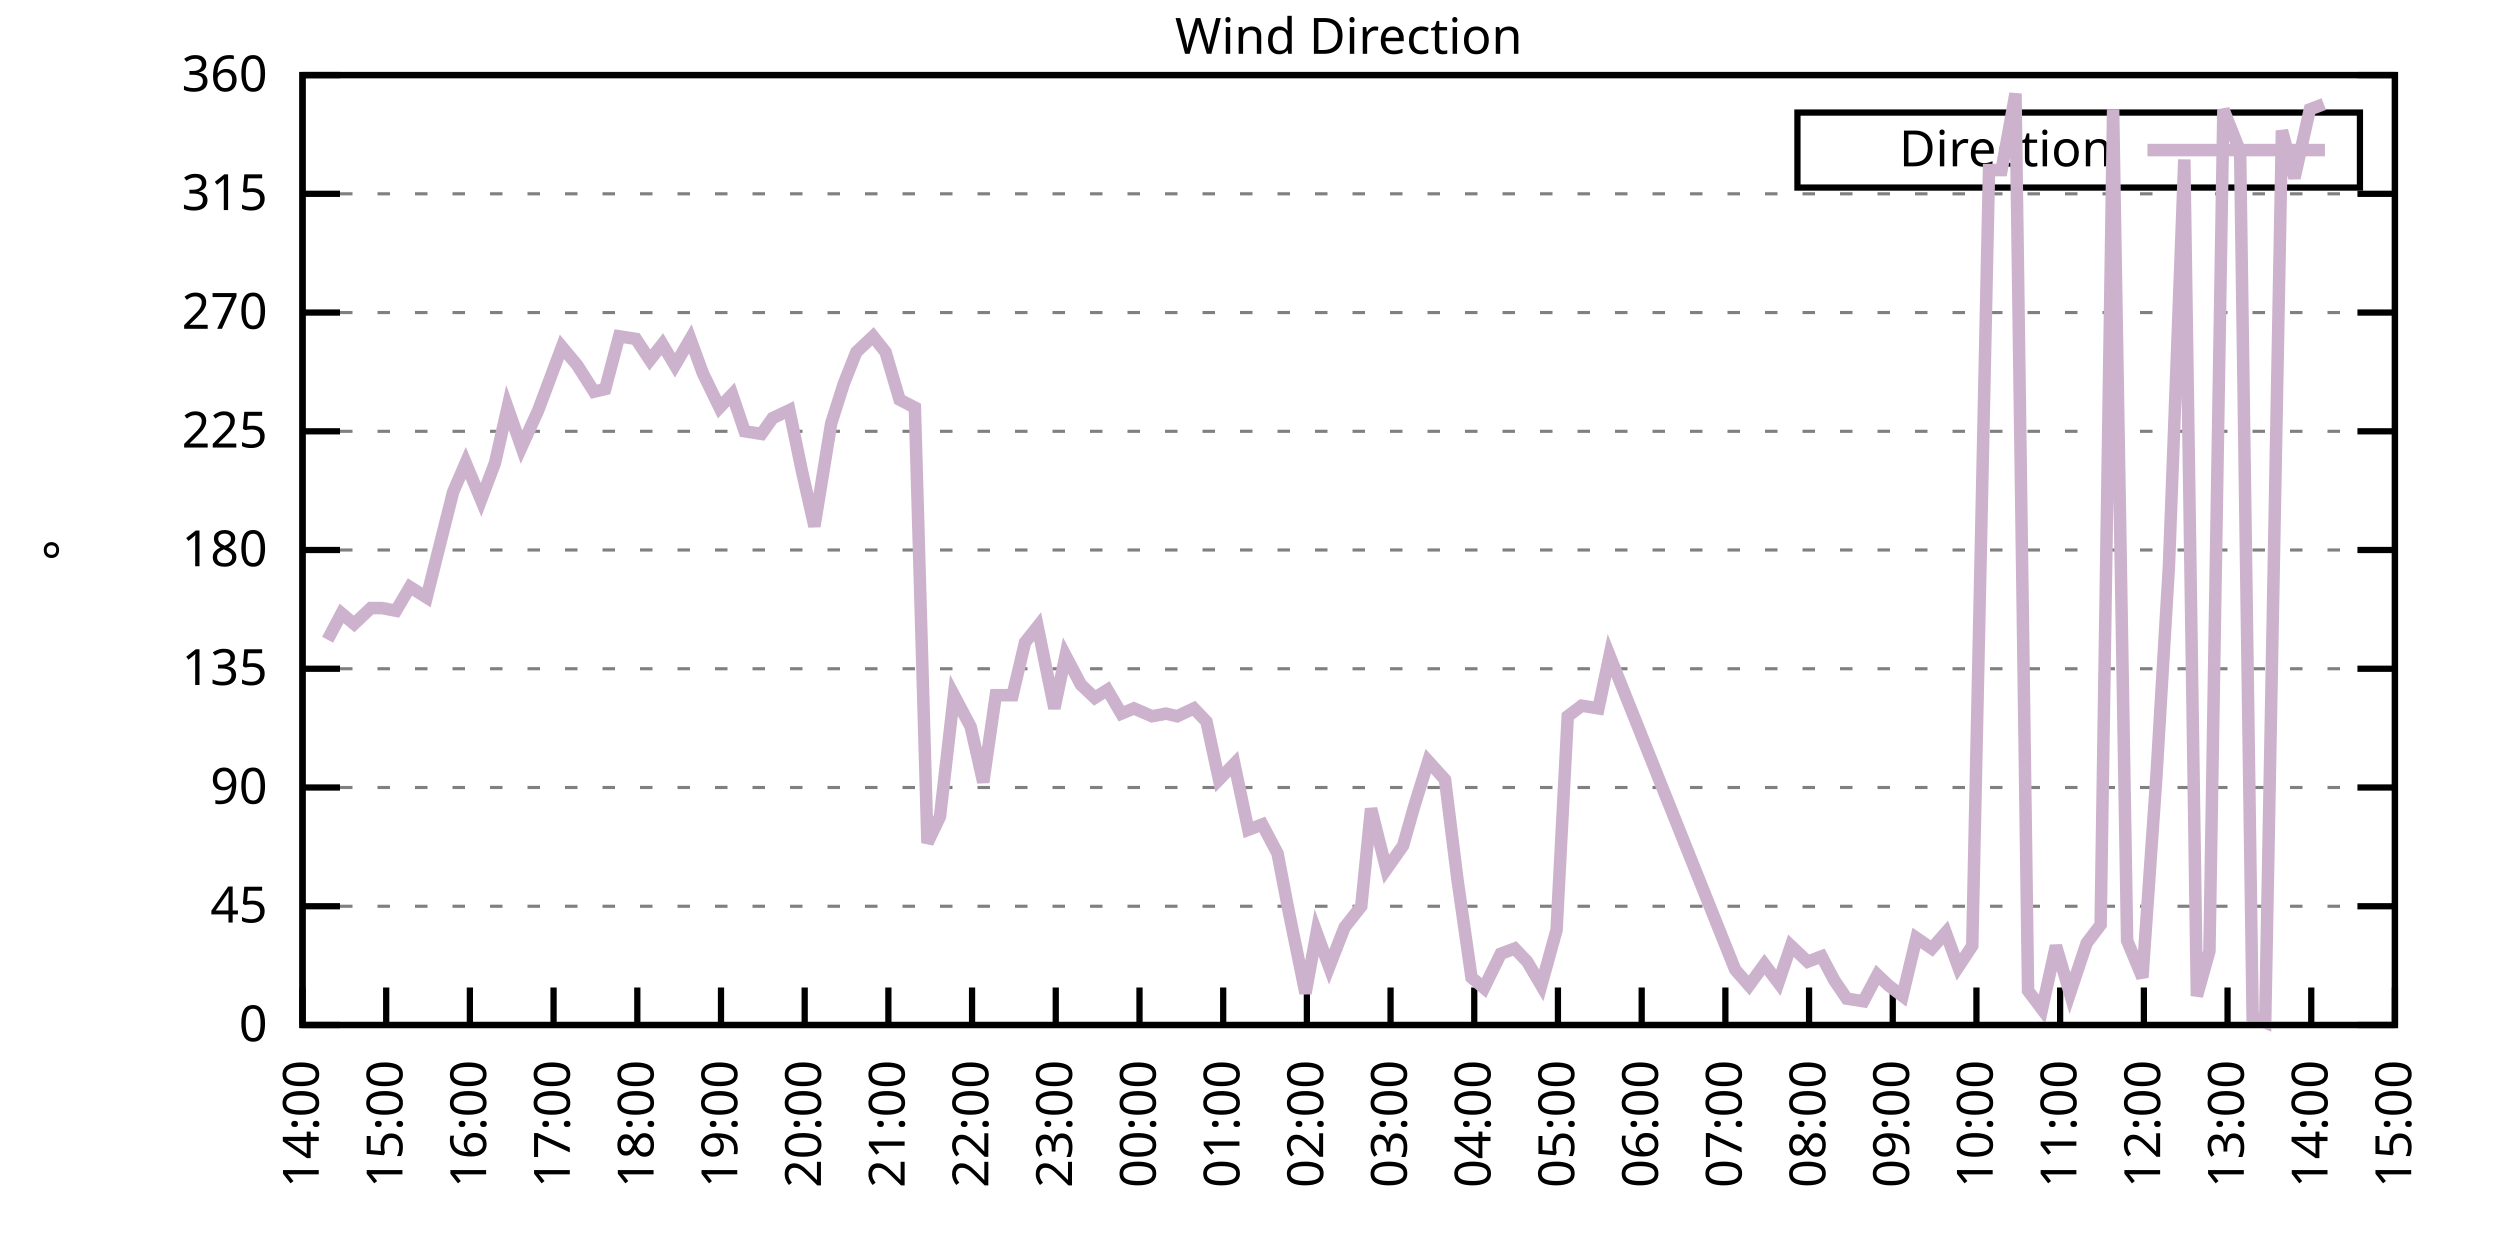
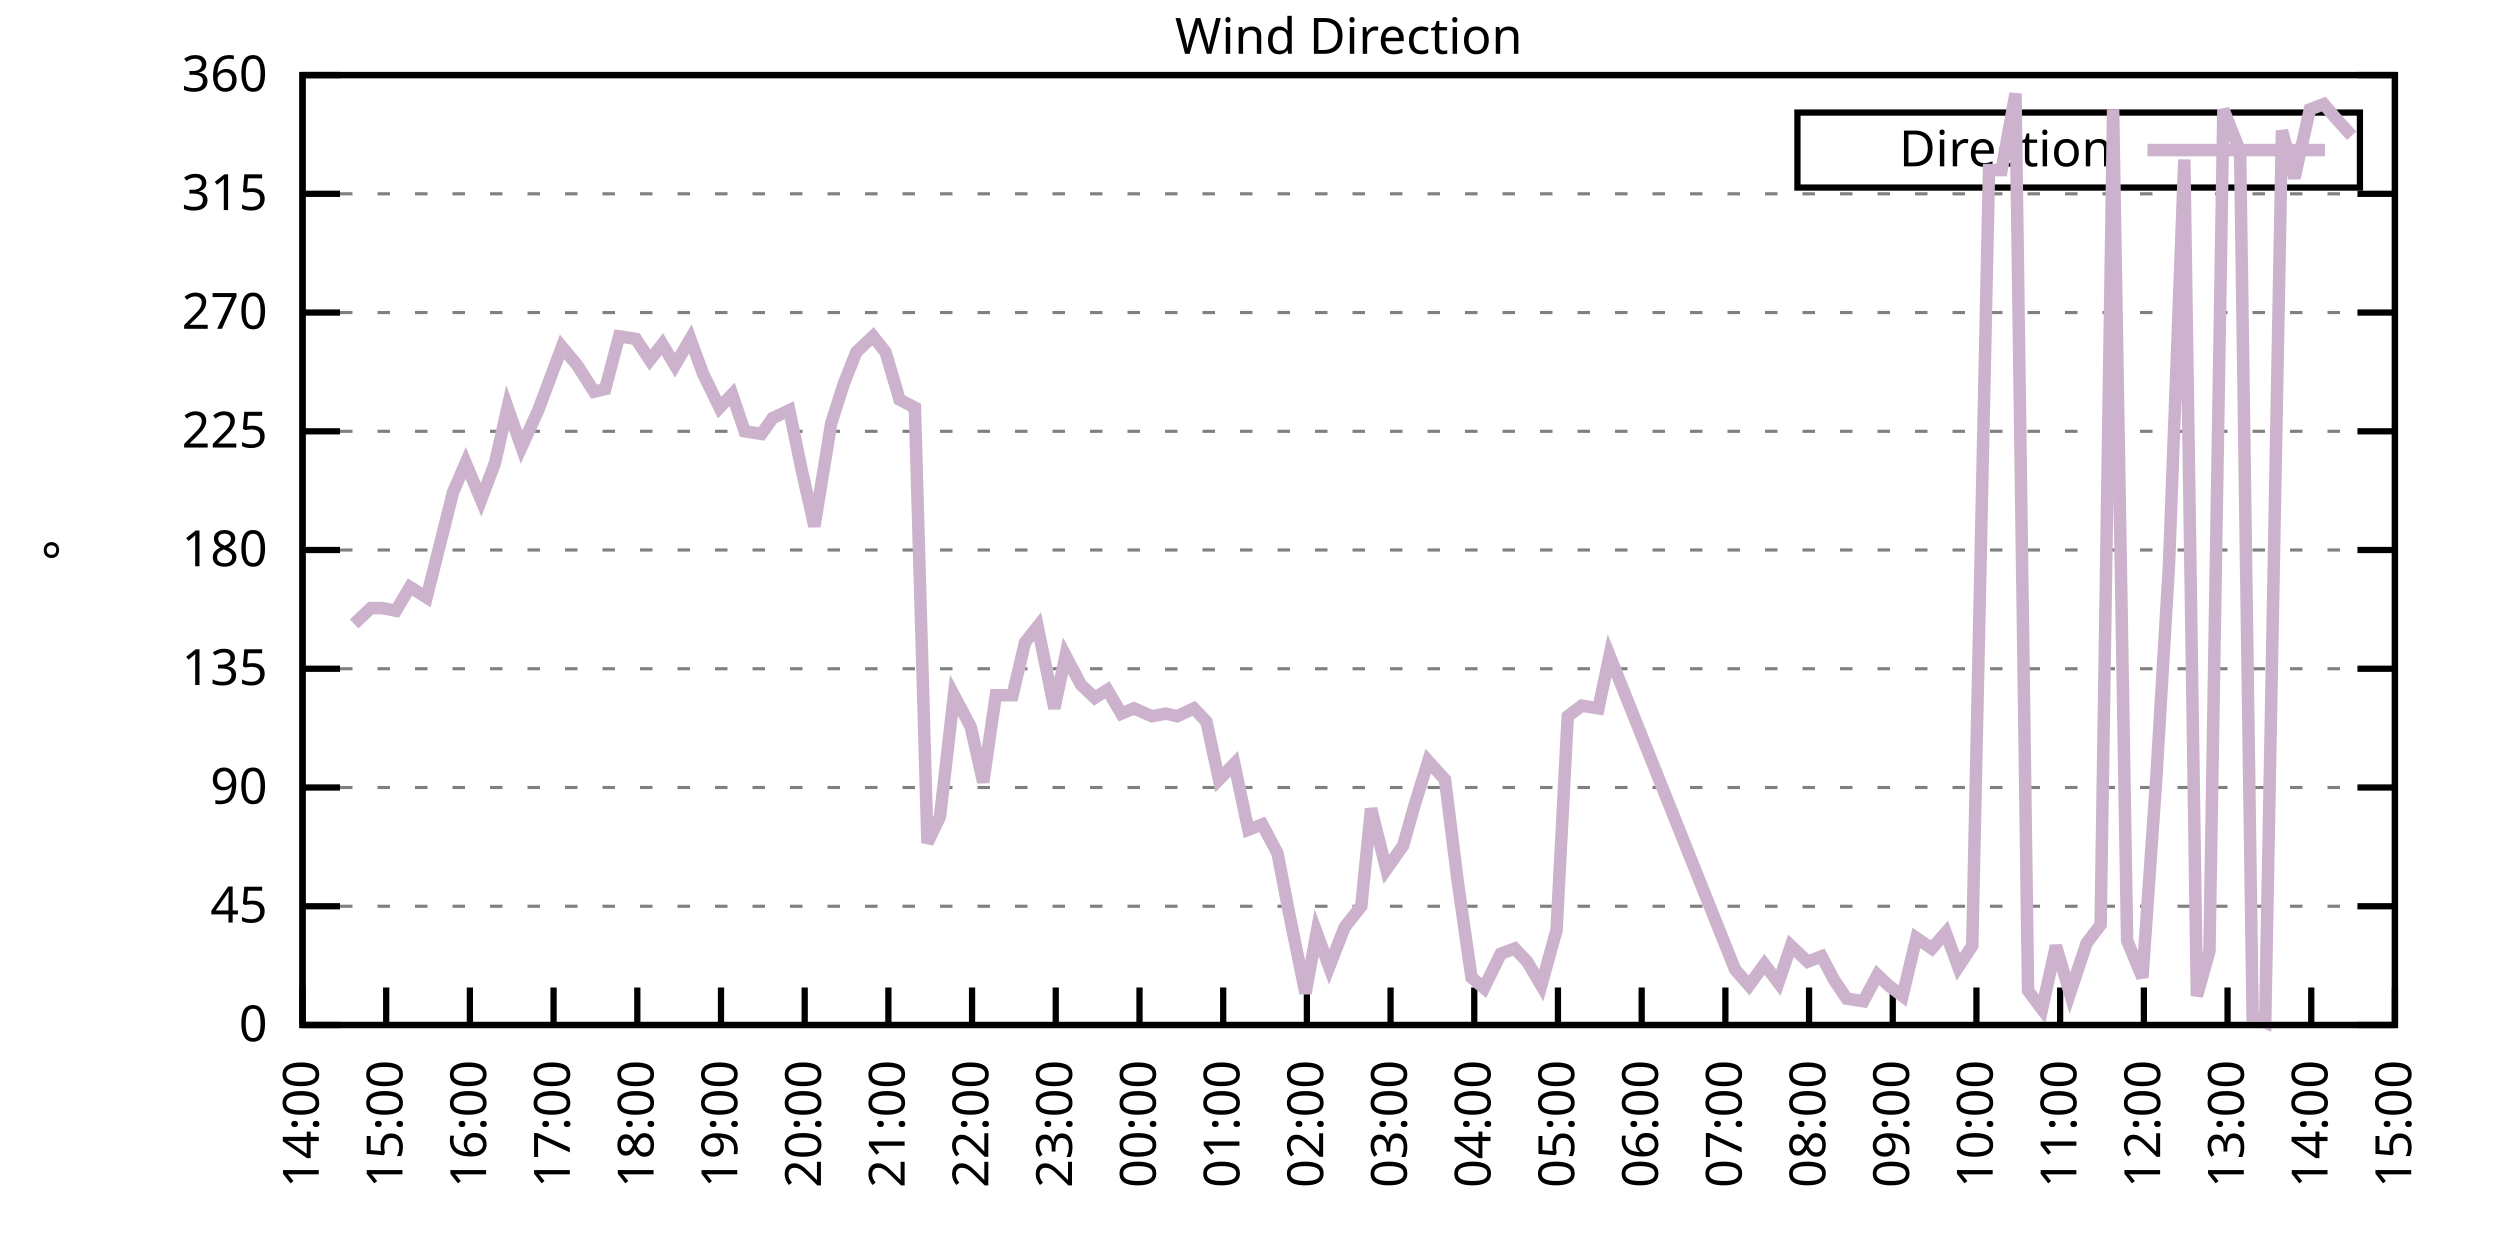
<svg xmlns="http://www.w3.org/2000/svg" xmlns:xlink="http://www.w3.org/1999/xlink" width="400" height="200" viewBox="0 0 400 200">
  <g id="gnuplot_canvas">
    <rect x="0" y="0" width="400" height="200" fill="none" />
    <defs>
      <circle id="gpDot" r="0.5" stroke-width="0.5" stroke="currentColor" />
      <path id="gpPt0" stroke-width="0.333" stroke="currentColor" d="M-1,0 h2 M0,-1 v2" />
      <path id="gpPt1" stroke-width="0.333" stroke="currentColor" d="M-1,-1 L1,1 M1,-1 L-1,1" />
      <path id="gpPt2" stroke-width="0.333" stroke="currentColor" d="M-1,0 L1,0 M0,-1 L0,1 M-1,-1 L1,1 M-1,1 L1,-1" />
      <rect id="gpPt3" stroke-width="0.333" stroke="currentColor" x="-1" y="-1" width="2" height="2" />
      <rect id="gpPt4" stroke-width="0.333" stroke="currentColor" fill="currentColor" x="-1" y="-1" width="2" height="2" />
      <circle id="gpPt5" stroke-width="0.333" stroke="currentColor" cx="0" cy="0" r="1" />
      <use xlink:href="#gpPt5" id="gpPt6" fill="currentColor" stroke="none" />
      <path id="gpPt7" stroke-width="0.333" stroke="currentColor" d="M0,-1.33 L-1.33,0.67 L1.33,0.67 z" />
      <use xlink:href="#gpPt7" id="gpPt8" fill="currentColor" stroke="none" />
      <use xlink:href="#gpPt7" id="gpPt9" stroke="currentColor" transform="rotate(180)" />
      <use xlink:href="#gpPt9" id="gpPt10" fill="currentColor" stroke="none" />
      <use xlink:href="#gpPt3" id="gpPt11" stroke="currentColor" transform="rotate(45)" />
      <use xlink:href="#gpPt11" id="gpPt12" fill="currentColor" stroke="none" />
      <path id="gpPt13" stroke-width="0.333" stroke="currentColor" d="M0,1.330 L1.265,0.411 L0.782,-1.067 L-0.782,-1.076 L-1.265,0.411 z" />
      <use xlink:href="#gpPt13" id="gpPt14" fill="currentColor" stroke="none" />
      <filter id="textbox" filterUnits="objectBoundingBox" x="0" y="0" height="1" width="1">
        <feFlood flood-color="white" flood-opacity="1" result="bgnd" />
        <feComposite in="SourceGraphic" in2="bgnd" operator="atop" />
      </filter>
      <filter id="greybox" filterUnits="objectBoundingBox" x="0" y="0" height="1" width="1">
        <feFlood flood-color="lightgrey" flood-opacity="1" result="grey" />
        <feComposite in="SourceGraphic" in2="grey" operator="atop" />
      </filter>
    </defs>
    <g fill="none" color="white" stroke="currentColor" stroke-width="1.00" stroke-linecap="butt" stroke-linejoin="miter">
</g>
    <g fill="none" color="black" stroke="currentColor" stroke-width="1.00" stroke-linecap="butt" stroke-linejoin="miter">
      <g stroke="none" shape-rendering="crispEdges">
        <polygon fill="rgb(255, 255, 255)" points="48.40,164.00 383.18,164.00 383.18,12.02 48.40,12.02 " />
      </g>
    </g>
    <g fill="none" color="black" stroke="currentColor" stroke-width="1.00" stroke-linecap="butt" stroke-linejoin="miter">
</g>
    <g fill="none" color="black" stroke="black" stroke-width="0.50" stroke-linecap="butt" stroke-linejoin="miter">
</g>
    <g fill="none" color="gray" stroke="currentColor" stroke-width="0.50" stroke-linecap="butt" stroke-linejoin="miter">
      <path stroke="gray" stroke-dasharray="2,4" class="gridline" d="M48.40,164.00 L383.19,164.00  " />
    </g>
    <g fill="none" color="gray" stroke="gray" stroke-width="1.00" stroke-linecap="butt" stroke-linejoin="miter">
</g>
    <g fill="none" color="black" stroke="currentColor" stroke-width="1.00" stroke-linecap="butt" stroke-linejoin="miter">
      <path stroke="black" d="M48.40,164.00 L54.40,164.00 M383.19,164.00 L377.19,164.00  " />
      <g transform="translate(42.80,166.60)" stroke="none" fill="black" font-family="Sans" font-size="8.00" text-anchor="end">
        <text>
          <tspan font-family="Sans"> 0</tspan>
        </text>
      </g>
    </g>
    <g fill="none" color="black" stroke="currentColor" stroke-width="1.00" stroke-linecap="butt" stroke-linejoin="miter">
</g>
    <g fill="none" color="black" stroke="black" stroke-width="0.50" stroke-linecap="butt" stroke-linejoin="miter">
</g>
    <g fill="none" color="gray" stroke="currentColor" stroke-width="0.50" stroke-linecap="butt" stroke-linejoin="miter">
      <path stroke="gray" stroke-dasharray="2,4" class="gridline" d="M48.40,145.00 L383.19,145.00  " />
    </g>
    <g fill="none" color="gray" stroke="gray" stroke-width="1.00" stroke-linecap="butt" stroke-linejoin="miter">
</g>
    <g fill="none" color="black" stroke="currentColor" stroke-width="1.00" stroke-linecap="butt" stroke-linejoin="miter">
      <path stroke="black" d="M48.40,145.00 L54.40,145.00 M383.19,145.00 L377.19,145.00  " />
      <g transform="translate(42.80,147.60)" stroke="none" fill="black" font-family="Sans" font-size="8.00" text-anchor="end">
        <text>
          <tspan font-family="Sans"> 45</tspan>
        </text>
      </g>
    </g>
    <g fill="none" color="black" stroke="currentColor" stroke-width="1.00" stroke-linecap="butt" stroke-linejoin="miter">
</g>
    <g fill="none" color="black" stroke="black" stroke-width="0.50" stroke-linecap="butt" stroke-linejoin="miter">
</g>
    <g fill="none" color="gray" stroke="currentColor" stroke-width="0.50" stroke-linecap="butt" stroke-linejoin="miter">
      <path stroke="gray" stroke-dasharray="2,4" class="gridline" d="M48.40,126.00 L383.19,126.00  " />
    </g>
    <g fill="none" color="gray" stroke="gray" stroke-width="1.00" stroke-linecap="butt" stroke-linejoin="miter">
</g>
    <g fill="none" color="black" stroke="currentColor" stroke-width="1.00" stroke-linecap="butt" stroke-linejoin="miter">
      <path stroke="black" d="M48.40,126.00 L54.40,126.00 M383.19,126.00 L377.19,126.00  " />
      <g transform="translate(42.80,128.60)" stroke="none" fill="black" font-family="Sans" font-size="8.00" text-anchor="end">
        <text>
          <tspan font-family="Sans"> 90</tspan>
        </text>
      </g>
    </g>
    <g fill="none" color="black" stroke="currentColor" stroke-width="1.00" stroke-linecap="butt" stroke-linejoin="miter">
</g>
    <g fill="none" color="black" stroke="black" stroke-width="0.50" stroke-linecap="butt" stroke-linejoin="miter">
</g>
    <g fill="none" color="gray" stroke="currentColor" stroke-width="0.50" stroke-linecap="butt" stroke-linejoin="miter">
      <path stroke="gray" stroke-dasharray="2,4" class="gridline" d="M48.40,107.00 L383.19,107.00  " />
    </g>
    <g fill="none" color="gray" stroke="gray" stroke-width="1.00" stroke-linecap="butt" stroke-linejoin="miter">
</g>
    <g fill="none" color="black" stroke="currentColor" stroke-width="1.00" stroke-linecap="butt" stroke-linejoin="miter">
      <path stroke="black" d="M48.40,107.00 L54.40,107.00 M383.19,107.00 L377.19,107.00  " />
      <g transform="translate(42.80,109.60)" stroke="none" fill="black" font-family="Sans" font-size="8.00" text-anchor="end">
        <text>
          <tspan font-family="Sans"> 135</tspan>
        </text>
      </g>
    </g>
    <g fill="none" color="black" stroke="currentColor" stroke-width="1.00" stroke-linecap="butt" stroke-linejoin="miter">
</g>
    <g fill="none" color="black" stroke="black" stroke-width="0.50" stroke-linecap="butt" stroke-linejoin="miter">
</g>
    <g fill="none" color="gray" stroke="currentColor" stroke-width="0.50" stroke-linecap="butt" stroke-linejoin="miter">
      <path stroke="gray" stroke-dasharray="2,4" class="gridline" d="M48.40,88.00 L383.19,88.00  " />
    </g>
    <g fill="none" color="gray" stroke="gray" stroke-width="1.00" stroke-linecap="butt" stroke-linejoin="miter">
</g>
    <g fill="none" color="black" stroke="currentColor" stroke-width="1.00" stroke-linecap="butt" stroke-linejoin="miter">
      <path stroke="black" d="M48.40,88.00 L54.40,88.00 M383.19,88.00 L377.19,88.00  " />
      <g transform="translate(42.80,90.60)" stroke="none" fill="black" font-family="Sans" font-size="8.00" text-anchor="end">
        <text>
          <tspan font-family="Sans"> 180</tspan>
        </text>
      </g>
    </g>
    <g fill="none" color="black" stroke="currentColor" stroke-width="1.00" stroke-linecap="butt" stroke-linejoin="miter">
</g>
    <g fill="none" color="black" stroke="black" stroke-width="0.50" stroke-linecap="butt" stroke-linejoin="miter">
</g>
    <g fill="none" color="gray" stroke="currentColor" stroke-width="0.50" stroke-linecap="butt" stroke-linejoin="miter">
      <path stroke="gray" stroke-dasharray="2,4" class="gridline" d="M48.40,69.01 L383.19,69.01  " />
    </g>
    <g fill="none" color="gray" stroke="gray" stroke-width="1.00" stroke-linecap="butt" stroke-linejoin="miter">
</g>
    <g fill="none" color="black" stroke="currentColor" stroke-width="1.00" stroke-linecap="butt" stroke-linejoin="miter">
      <path stroke="black" d="M48.40,69.01 L54.40,69.01 M383.19,69.01 L377.19,69.01  " />
      <g transform="translate(42.80,71.61)" stroke="none" fill="black" font-family="Sans" font-size="8.00" text-anchor="end">
        <text>
          <tspan font-family="Sans"> 225</tspan>
        </text>
      </g>
    </g>
    <g fill="none" color="black" stroke="currentColor" stroke-width="1.00" stroke-linecap="butt" stroke-linejoin="miter">
</g>
    <g fill="none" color="black" stroke="black" stroke-width="0.50" stroke-linecap="butt" stroke-linejoin="miter">
</g>
    <g fill="none" color="gray" stroke="currentColor" stroke-width="0.50" stroke-linecap="butt" stroke-linejoin="miter">
      <path stroke="gray" stroke-dasharray="2,4" class="gridline" d="M48.40,50.01 L383.19,50.01  " />
    </g>
    <g fill="none" color="gray" stroke="gray" stroke-width="1.00" stroke-linecap="butt" stroke-linejoin="miter">
</g>
    <g fill="none" color="black" stroke="currentColor" stroke-width="1.00" stroke-linecap="butt" stroke-linejoin="miter">
      <path stroke="black" d="M48.40,50.01 L54.40,50.01 M383.19,50.01 L377.19,50.01  " />
      <g transform="translate(42.80,52.61)" stroke="none" fill="black" font-family="Sans" font-size="8.00" text-anchor="end">
        <text>
          <tspan font-family="Sans"> 270</tspan>
        </text>
      </g>
    </g>
    <g fill="none" color="black" stroke="currentColor" stroke-width="1.00" stroke-linecap="butt" stroke-linejoin="miter">
</g>
    <g fill="none" color="black" stroke="black" stroke-width="0.50" stroke-linecap="butt" stroke-linejoin="miter">
</g>
    <g fill="none" color="gray" stroke="currentColor" stroke-width="0.50" stroke-linecap="butt" stroke-linejoin="miter">
      <path stroke="gray" stroke-dasharray="2,4" class="gridline" d="M48.40,31.01 L383.19,31.01  " />
    </g>
    <g fill="none" color="gray" stroke="gray" stroke-width="1.00" stroke-linecap="butt" stroke-linejoin="miter">
</g>
    <g fill="none" color="black" stroke="currentColor" stroke-width="1.00" stroke-linecap="butt" stroke-linejoin="miter">
      <path stroke="black" d="M48.40,31.01 L54.40,31.01 M383.19,31.01 L377.19,31.01  " />
      <g transform="translate(42.80,33.61)" stroke="none" fill="black" font-family="Sans" font-size="8.00" text-anchor="end">
        <text>
          <tspan font-family="Sans"> 315</tspan>
        </text>
      </g>
    </g>
    <g fill="none" color="black" stroke="currentColor" stroke-width="1.00" stroke-linecap="butt" stroke-linejoin="miter">
</g>
    <g fill="none" color="black" stroke="black" stroke-width="0.50" stroke-linecap="butt" stroke-linejoin="miter">
</g>
    <g fill="none" color="gray" stroke="currentColor" stroke-width="0.50" stroke-linecap="butt" stroke-linejoin="miter">
      <path stroke="gray" stroke-dasharray="2,4" class="gridline" d="M48.40,12.01 L383.19,12.01  " />
    </g>
    <g fill="none" color="gray" stroke="gray" stroke-width="1.00" stroke-linecap="butt" stroke-linejoin="miter">
</g>
    <g fill="none" color="black" stroke="currentColor" stroke-width="1.00" stroke-linecap="butt" stroke-linejoin="miter">
      <path stroke="black" d="M48.40,12.01 L54.40,12.01 M383.19,12.01 L377.19,12.01  " />
      <g transform="translate(42.80,14.61)" stroke="none" fill="black" font-family="Sans" font-size="8.00" text-anchor="end">
        <text>
          <tspan font-family="Sans"> 360</tspan>
        </text>
      </g>
    </g>
    <g fill="none" color="black" stroke="currentColor" stroke-width="1.00" stroke-linecap="butt" stroke-linejoin="miter">
      <path stroke="black" d="M48.40,164.00 L48.40,158.00  " />
      <g transform="translate(51.00,169.60) rotate(270.00)" stroke="none" fill="black" font-family="Sans" font-size="8.00" text-anchor="end">
        <text>
          <tspan font-family="Sans">14:00</tspan>
        </text>
      </g>
    </g>
    <g fill="none" color="black" stroke="currentColor" stroke-width="1.00" stroke-linecap="butt" stroke-linejoin="miter">
      <path stroke="black" d="M61.79,164.00 L61.79,158.00  " />
      <g transform="translate(64.39,169.60) rotate(270.00)" stroke="none" fill="black" font-family="Sans" font-size="8.00" text-anchor="end">
        <text>
          <tspan font-family="Sans">15:00</tspan>
        </text>
      </g>
    </g>
    <g fill="none" color="black" stroke="currentColor" stroke-width="1.00" stroke-linecap="butt" stroke-linejoin="miter">
      <path stroke="black" d="M75.18,164.00 L75.18,158.00  " />
      <g transform="translate(77.78,169.60) rotate(270.00)" stroke="none" fill="black" font-family="Sans" font-size="8.00" text-anchor="end">
        <text>
          <tspan font-family="Sans">16:00</tspan>
        </text>
      </g>
    </g>
    <g fill="none" color="black" stroke="currentColor" stroke-width="1.00" stroke-linecap="butt" stroke-linejoin="miter">
      <path stroke="black" d="M88.57,164.00 L88.57,158.00  " />
      <g transform="translate(91.17,169.60) rotate(270.00)" stroke="none" fill="black" font-family="Sans" font-size="8.00" text-anchor="end">
        <text>
          <tspan font-family="Sans">17:00</tspan>
        </text>
      </g>
    </g>
    <g fill="none" color="black" stroke="currentColor" stroke-width="1.00" stroke-linecap="butt" stroke-linejoin="miter">
      <path stroke="black" d="M101.97,164.00 L101.97,158.00  " />
      <g transform="translate(104.57,169.60) rotate(270.00)" stroke="none" fill="black" font-family="Sans" font-size="8.00" text-anchor="end">
        <text>
          <tspan font-family="Sans">18:00</tspan>
        </text>
      </g>
    </g>
    <g fill="none" color="black" stroke="currentColor" stroke-width="1.00" stroke-linecap="butt" stroke-linejoin="miter">
      <path stroke="black" d="M115.36,164.00 L115.36,158.00  " />
      <g transform="translate(117.96,169.60) rotate(270.00)" stroke="none" fill="black" font-family="Sans" font-size="8.00" text-anchor="end">
        <text>
          <tspan font-family="Sans">19:00</tspan>
        </text>
      </g>
    </g>
    <g fill="none" color="black" stroke="currentColor" stroke-width="1.00" stroke-linecap="butt" stroke-linejoin="miter">
      <path stroke="black" d="M128.75,164.00 L128.75,158.00  " />
      <g transform="translate(131.35,169.60) rotate(270.00)" stroke="none" fill="black" font-family="Sans" font-size="8.00" text-anchor="end">
        <text>
          <tspan font-family="Sans">20:00</tspan>
        </text>
      </g>
    </g>
    <g fill="none" color="black" stroke="currentColor" stroke-width="1.00" stroke-linecap="butt" stroke-linejoin="miter">
      <path stroke="black" d="M142.14,164.00 L142.14,158.00  " />
      <g transform="translate(144.74,169.60) rotate(270.00)" stroke="none" fill="black" font-family="Sans" font-size="8.00" text-anchor="end">
        <text>
          <tspan font-family="Sans">21:00</tspan>
        </text>
      </g>
    </g>
    <g fill="none" color="black" stroke="currentColor" stroke-width="1.00" stroke-linecap="butt" stroke-linejoin="miter">
      <path stroke="black" d="M155.53,164.00 L155.53,158.00  " />
      <g transform="translate(158.13,169.60) rotate(270.00)" stroke="none" fill="black" font-family="Sans" font-size="8.00" text-anchor="end">
        <text>
          <tspan font-family="Sans">22:00</tspan>
        </text>
      </g>
    </g>
    <g fill="none" color="black" stroke="currentColor" stroke-width="1.00" stroke-linecap="butt" stroke-linejoin="miter">
      <path stroke="black" d="M168.92,164.00 L168.92,158.00  " />
      <g transform="translate(171.52,169.60) rotate(270.00)" stroke="none" fill="black" font-family="Sans" font-size="8.00" text-anchor="end">
        <text>
          <tspan font-family="Sans">23:00</tspan>
        </text>
      </g>
    </g>
    <g fill="none" color="black" stroke="currentColor" stroke-width="1.00" stroke-linecap="butt" stroke-linejoin="miter">
      <path stroke="black" d="M182.32,164.00 L182.32,158.00  " />
      <g transform="translate(184.92,169.60) rotate(270.00)" stroke="none" fill="black" font-family="Sans" font-size="8.00" text-anchor="end">
        <text>
          <tspan font-family="Sans">00:00</tspan>
        </text>
      </g>
    </g>
    <g fill="none" color="black" stroke="currentColor" stroke-width="1.00" stroke-linecap="butt" stroke-linejoin="miter">
      <path stroke="black" d="M195.71,164.00 L195.71,158.00  " />
      <g transform="translate(198.31,169.60) rotate(270.00)" stroke="none" fill="black" font-family="Sans" font-size="8.00" text-anchor="end">
        <text>
          <tspan font-family="Sans">01:00</tspan>
        </text>
      </g>
    </g>
    <g fill="none" color="black" stroke="currentColor" stroke-width="1.00" stroke-linecap="butt" stroke-linejoin="miter">
      <path stroke="black" d="M209.10,164.00 L209.10,158.00  " />
      <g transform="translate(211.70,169.60) rotate(270.00)" stroke="none" fill="black" font-family="Sans" font-size="8.00" text-anchor="end">
        <text>
          <tspan font-family="Sans">02:00</tspan>
        </text>
      </g>
    </g>
    <g fill="none" color="black" stroke="currentColor" stroke-width="1.00" stroke-linecap="butt" stroke-linejoin="miter">
      <path stroke="black" d="M222.49,164.00 L222.49,158.00  " />
      <g transform="translate(225.09,169.60) rotate(270.00)" stroke="none" fill="black" font-family="Sans" font-size="8.00" text-anchor="end">
        <text>
          <tspan font-family="Sans">03:00</tspan>
        </text>
      </g>
    </g>
    <g fill="none" color="black" stroke="currentColor" stroke-width="1.00" stroke-linecap="butt" stroke-linejoin="miter">
      <path stroke="black" d="M235.88,164.00 L235.88,158.00  " />
      <g transform="translate(238.48,169.60) rotate(270.00)" stroke="none" fill="black" font-family="Sans" font-size="8.00" text-anchor="end">
        <text>
          <tspan font-family="Sans">04:00</tspan>
        </text>
      </g>
    </g>
    <g fill="none" color="black" stroke="currentColor" stroke-width="1.00" stroke-linecap="butt" stroke-linejoin="miter">
      <path stroke="black" d="M249.27,164.00 L249.27,158.00  " />
      <g transform="translate(251.87,169.60) rotate(270.00)" stroke="none" fill="black" font-family="Sans" font-size="8.00" text-anchor="end">
        <text>
          <tspan font-family="Sans">05:00</tspan>
        </text>
      </g>
    </g>
    <g fill="none" color="black" stroke="currentColor" stroke-width="1.00" stroke-linecap="butt" stroke-linejoin="miter">
      <path stroke="black" d="M262.67,164.00 L262.67,158.00  " />
      <g transform="translate(265.27,169.60) rotate(270.00)" stroke="none" fill="black" font-family="Sans" font-size="8.00" text-anchor="end">
        <text>
          <tspan font-family="Sans">06:00</tspan>
        </text>
      </g>
    </g>
    <g fill="none" color="black" stroke="currentColor" stroke-width="1.00" stroke-linecap="butt" stroke-linejoin="miter">
      <path stroke="black" d="M276.06,164.00 L276.06,158.00  " />
      <g transform="translate(278.66,169.60) rotate(270.00)" stroke="none" fill="black" font-family="Sans" font-size="8.00" text-anchor="end">
        <text>
          <tspan font-family="Sans">07:00</tspan>
        </text>
      </g>
    </g>
    <g fill="none" color="black" stroke="currentColor" stroke-width="1.00" stroke-linecap="butt" stroke-linejoin="miter">
      <path stroke="black" d="M289.45,164.00 L289.45,158.00  " />
      <g transform="translate(292.05,169.60) rotate(270.00)" stroke="none" fill="black" font-family="Sans" font-size="8.00" text-anchor="end">
        <text>
          <tspan font-family="Sans">08:00</tspan>
        </text>
      </g>
    </g>
    <g fill="none" color="black" stroke="currentColor" stroke-width="1.00" stroke-linecap="butt" stroke-linejoin="miter">
      <path stroke="black" d="M302.84,164.00 L302.84,158.00  " />
      <g transform="translate(305.44,169.60) rotate(270.00)" stroke="none" fill="black" font-family="Sans" font-size="8.00" text-anchor="end">
        <text>
          <tspan font-family="Sans">09:00</tspan>
        </text>
      </g>
    </g>
    <g fill="none" color="black" stroke="currentColor" stroke-width="1.00" stroke-linecap="butt" stroke-linejoin="miter">
      <path stroke="black" d="M316.23,164.00 L316.23,158.00  " />
      <g transform="translate(318.83,169.60) rotate(270.00)" stroke="none" fill="black" font-family="Sans" font-size="8.00" text-anchor="end">
        <text>
          <tspan font-family="Sans">10:00</tspan>
        </text>
      </g>
    </g>
    <g fill="none" color="black" stroke="currentColor" stroke-width="1.00" stroke-linecap="butt" stroke-linejoin="miter">
      <path stroke="black" d="M329.62,164.00 L329.62,158.00  " />
      <g transform="translate(332.22,169.60) rotate(270.00)" stroke="none" fill="black" font-family="Sans" font-size="8.00" text-anchor="end">
        <text>
          <tspan font-family="Sans">11:00</tspan>
        </text>
      </g>
    </g>
    <g fill="none" color="black" stroke="currentColor" stroke-width="1.00" stroke-linecap="butt" stroke-linejoin="miter">
      <path stroke="black" d="M343.02,164.00 L343.02,158.00  " />
      <g transform="translate(345.62,169.60) rotate(270.00)" stroke="none" fill="black" font-family="Sans" font-size="8.00" text-anchor="end">
        <text>
          <tspan font-family="Sans">12:00</tspan>
        </text>
      </g>
    </g>
    <g fill="none" color="black" stroke="currentColor" stroke-width="1.00" stroke-linecap="butt" stroke-linejoin="miter">
      <path stroke="black" d="M356.41,164.00 L356.41,158.00  " />
      <g transform="translate(359.01,169.60) rotate(270.00)" stroke="none" fill="black" font-family="Sans" font-size="8.00" text-anchor="end">
        <text>
          <tspan font-family="Sans">13:00</tspan>
        </text>
      </g>
    </g>
    <g fill="none" color="black" stroke="currentColor" stroke-width="1.00" stroke-linecap="butt" stroke-linejoin="miter">
      <path stroke="black" d="M369.80,164.00 L369.80,158.00  " />
      <g transform="translate(372.40,169.60) rotate(270.00)" stroke="none" fill="black" font-family="Sans" font-size="8.00" text-anchor="end">
        <text>
          <tspan font-family="Sans">14:00</tspan>
        </text>
      </g>
    </g>
    <g fill="none" color="black" stroke="currentColor" stroke-width="1.00" stroke-linecap="butt" stroke-linejoin="miter">
      <path stroke="black" d="M383.19,164.00 L383.19,158.00  " />
      <g transform="translate(385.79,169.60) rotate(270.00)" stroke="none" fill="black" font-family="Sans" font-size="8.00" text-anchor="end">
        <text>
          <tspan font-family="Sans">15:00</tspan>
        </text>
      </g>
    </g>
    <g fill="none" color="black" stroke="currentColor" stroke-width="1.00" stroke-linecap="butt" stroke-linejoin="miter">
</g>
    <g fill="none" color="black" stroke="currentColor" stroke-width="1.00" stroke-linecap="butt" stroke-linejoin="miter">
      <path stroke="black" d="M48.40,12.01 L48.40,164.00 L383.19,164.00 L383.19,12.01 L48.40,12.01 Z  " />
    </g>
    <g fill="none" color="black" stroke="currentColor" stroke-width="1.00" stroke-linecap="butt" stroke-linejoin="miter">
</g>
    <g fill="none" color="black" stroke="currentColor" stroke-width="1.00" stroke-linecap="butt" stroke-linejoin="miter">
      <path stroke="black" d="M287.59,30.01 L287.59,18.01 L377.59,18.01 L377.59,30.01 L287.59,30.01 Z  " />
    </g>
    <g id="Wind_direction_plot_1">
      <g fill="none" color="white" stroke="black" stroke-width="2.00" stroke-linecap="butt" stroke-linejoin="miter">
</g>
      <g fill="none" color="black" stroke="currentColor" stroke-width="2.00" stroke-linecap="butt" stroke-linejoin="miter">
        <g transform="translate(337.99,26.61)" stroke="none" fill="black" font-family="Sans" font-size="8.00" text-anchor="end">
          <text>
            <tspan font-family="Sans">Direction</tspan>
          </text>
        </g>
      </g>
      <g fill="none" color="black" stroke="currentColor" stroke-width="2.00" stroke-linecap="butt" stroke-linejoin="miter">
-         <path stroke="rgb(204, 178, 204)" d="M343.59,24.01 L371.99,24.01 M52.42,102.36 L54.65,98.14 L56.66,99.83 L59.34,97.29 L61.12,97.29 L63.35,97.72   L65.59,93.92 L68.26,95.60 L70.27,87.58 L72.50,78.72 L74.51,74.07 L76.97,79.98 L79.20,74.07 L81.21,65.21   L83.44,71.54 L86.12,65.63 L89.91,55.50 L92.37,58.45 L95.05,62.67 L96.83,62.25 L99.06,53.81 L101.74,54.23   L103.98,57.61 L105.98,55.07 L107.99,58.45 L110.45,54.23 L112.46,59.72 L115.13,65.21 L117.14,63.10 L119.15,69.01   L121.83,69.43 L123.62,66.90 L126.29,65.63 L128.30,75.34 L130.31,84.21 L132.99,67.74 L135.00,61.41 L137.01,56.34   L139.69,53.81 L141.69,56.34 L143.93,63.94 L146.38,65.21 L148.39,134.87 L150.40,130.65 L152.63,111.23 L155.31,116.29   L157.32,125.16 L159.33,111.23 L162.01,111.23 L164.01,102.78 L166.02,100.25 L168.70,113.34 L170.49,104.89 L172.94,109.54   L175.17,111.65 L177.18,110.38 L179.41,114.18 L181.42,113.34 L184.32,114.60 L186.56,114.18 L188.34,114.60 L191.02,113.34   L193.03,115.45 L195.04,124.74 L197.49,122.20 L199.73,132.76 L201.96,131.91 L204.41,136.56 L206.20,145.85 L208.88,158.93   L210.66,149.22 L212.67,154.71 L215.13,148.38 L217.80,145.00 L219.37,129.38 L221.82,139.09 L224.50,135.29 L226.29,128.96   L228.52,121.78 L231.20,124.74 L233.20,140.78 L235.44,156.40 L237.44,158.09 L240.12,152.60 L242.36,151.76 L244.36,153.87   L246.60,157.67 L249.05,148.80 L250.84,114.60 L253.07,112.91 L255.75,113.34 L257.53,104.89 L277.62,155.13 L279.85,157.67   L282.31,154.29 L284.54,157.24 L286.55,151.33 L289.23,153.87 L291.46,153.02 L293.47,156.82 L295.48,159.78 L298.15,160.20   L300.39,155.98 L302.17,157.67 L304.40,159.36 L306.63,150.07 L309.09,151.76 L311.32,149.22 L313.33,154.71 L315.56,151.33   L318.24,27.21 L320.25,27.21 L322.48,14.97 L324.49,158.51 L326.72,161.47 L328.95,151.33 L331.19,158.93 L333.86,150.91   L336.10,147.96 L338.10,17.50 L340.34,150.49 L342.79,156.40 L345.02,124.31 L347.03,90.54 L349.49,25.52 L351.50,159.36   L353.51,152.18 L355.74,17.50 L358.42,24.25 L360.42,162.73 L362.43,163.58 L365.11,20.88 L367.12,28.48 L369.58,17.50   L371.81,16.65  " />
+         <path stroke="rgb(204, 178, 204)" d="M343.59,24.01 L371.99,24.01 M56.66,99.83 L59.34,97.29 L61.12,97.29 L63.35,97.72 L65.59,93.92 L68.26,95.60   L70.27,87.58 L72.50,78.72 L74.51,74.07 L76.97,79.98 L79.20,74.07 L81.21,65.21 L83.44,71.54 L86.12,65.63   L89.91,55.50 L92.37,58.45 L95.05,62.67 L96.83,62.25 L99.06,53.81 L101.74,54.23 L103.98,57.61 L105.98,55.07   L107.99,58.45 L110.45,54.23 L112.46,59.72 L115.13,65.21 L117.14,63.10 L119.15,69.01 L121.83,69.43 L123.62,66.90   L126.29,65.63 L128.30,75.34 L130.31,84.21 L132.99,67.74 L135.00,61.41 L137.01,56.34 L139.69,53.81 L141.69,56.34   L143.93,63.94 L146.38,65.21 L148.39,134.87 L150.40,130.65 L152.63,111.23 L155.31,116.29 L157.32,125.16 L159.33,111.23   L162.01,111.23 L164.01,102.78 L166.02,100.25 L168.70,113.34 L170.49,104.89 L172.94,109.54 L175.17,111.65 L177.18,110.38   L179.41,114.18 L181.42,113.34 L184.32,114.60 L186.56,114.18 L188.34,114.60 L191.02,113.34 L193.03,115.45 L195.04,124.74   L197.49,122.20 L199.73,132.76 L201.96,131.91 L204.41,136.56 L206.20,145.85 L208.88,158.93 L210.66,149.22 L212.67,154.71   L215.13,148.38 L217.80,145.00 L219.37,129.38 L221.82,139.09 L224.50,135.29 L226.29,128.96 L228.52,121.78 L231.20,124.74   L233.20,140.78 L235.44,156.40 L237.44,158.09 L240.12,152.60 L242.36,151.76 L244.36,153.87 L246.60,157.67 L249.05,148.80   L250.84,114.60 L253.07,112.91 L255.75,113.34 L257.53,104.89 L277.62,155.13 L279.85,157.67 L282.31,154.29 L284.54,157.24   L286.55,151.33 L289.23,153.87 L291.46,153.02 L293.47,156.82 L295.48,159.78 L298.15,160.20 L300.39,155.98 L302.17,157.67   L304.40,159.36 L306.63,150.07 L309.09,151.76 L311.32,149.22 L313.33,154.71 L315.56,151.33 L318.24,27.21 L320.25,27.21   L322.48,14.97 L324.49,158.51 L326.72,161.47 L328.95,151.33 L331.19,158.93 L333.86,150.91 L336.10,147.96 L338.10,17.50   L340.34,150.49 L342.79,156.40 L345.02,124.31 L347.03,90.54 L349.49,25.52 L351.50,159.36 L353.51,152.18 L355.74,17.50   L358.42,24.25 L360.42,162.73 L362.43,163.58 L365.11,20.88 L367.12,28.48 L369.58,17.50 L371.81,16.65 L373.59,18.77   L376.27,21.72  " />
      </g>
    </g>
    <g fill="none" color="black" stroke="currentColor" stroke-width="2.00" stroke-linecap="butt" stroke-linejoin="miter">
</g>
    <g fill="none" color="black" stroke="black" stroke-width="1.00" stroke-linecap="butt" stroke-linejoin="miter">
</g>
    <g fill="none" color="black" stroke="currentColor" stroke-width="1.00" stroke-linecap="butt" stroke-linejoin="miter">
      <path stroke="black" d="M48.40,12.01 L48.40,164.00 L383.19,164.00 L383.19,12.01 L48.40,12.01 Z  " />
      <g transform="translate(12.80,88.01) rotate(270.00)" stroke="none" fill="black" font-family="Sans" font-size="8.00" text-anchor="middle">
        <text>
          <tspan font-family="Sans">°</tspan>
        </text>
      </g>
    </g>
    <g fill="none" color="black" stroke="currentColor" stroke-width="1.00" stroke-linecap="butt" stroke-linejoin="miter">
</g>
    <g fill="none" color="black" stroke="currentColor" stroke-width="1.00" stroke-linecap="butt" stroke-linejoin="miter">
      <g transform="translate(215.79,8.61)" stroke="none" fill="black" font-family="Sans" font-size="8.00" text-anchor="middle">
        <text>
          <tspan font-family="Sans">Wind Direction</tspan>
        </text>
      </g>
    </g>
    <g fill="none" color="black" stroke="currentColor" stroke-width="1.00" stroke-linecap="butt" stroke-linejoin="miter">
</g>
  </g>
</svg>
